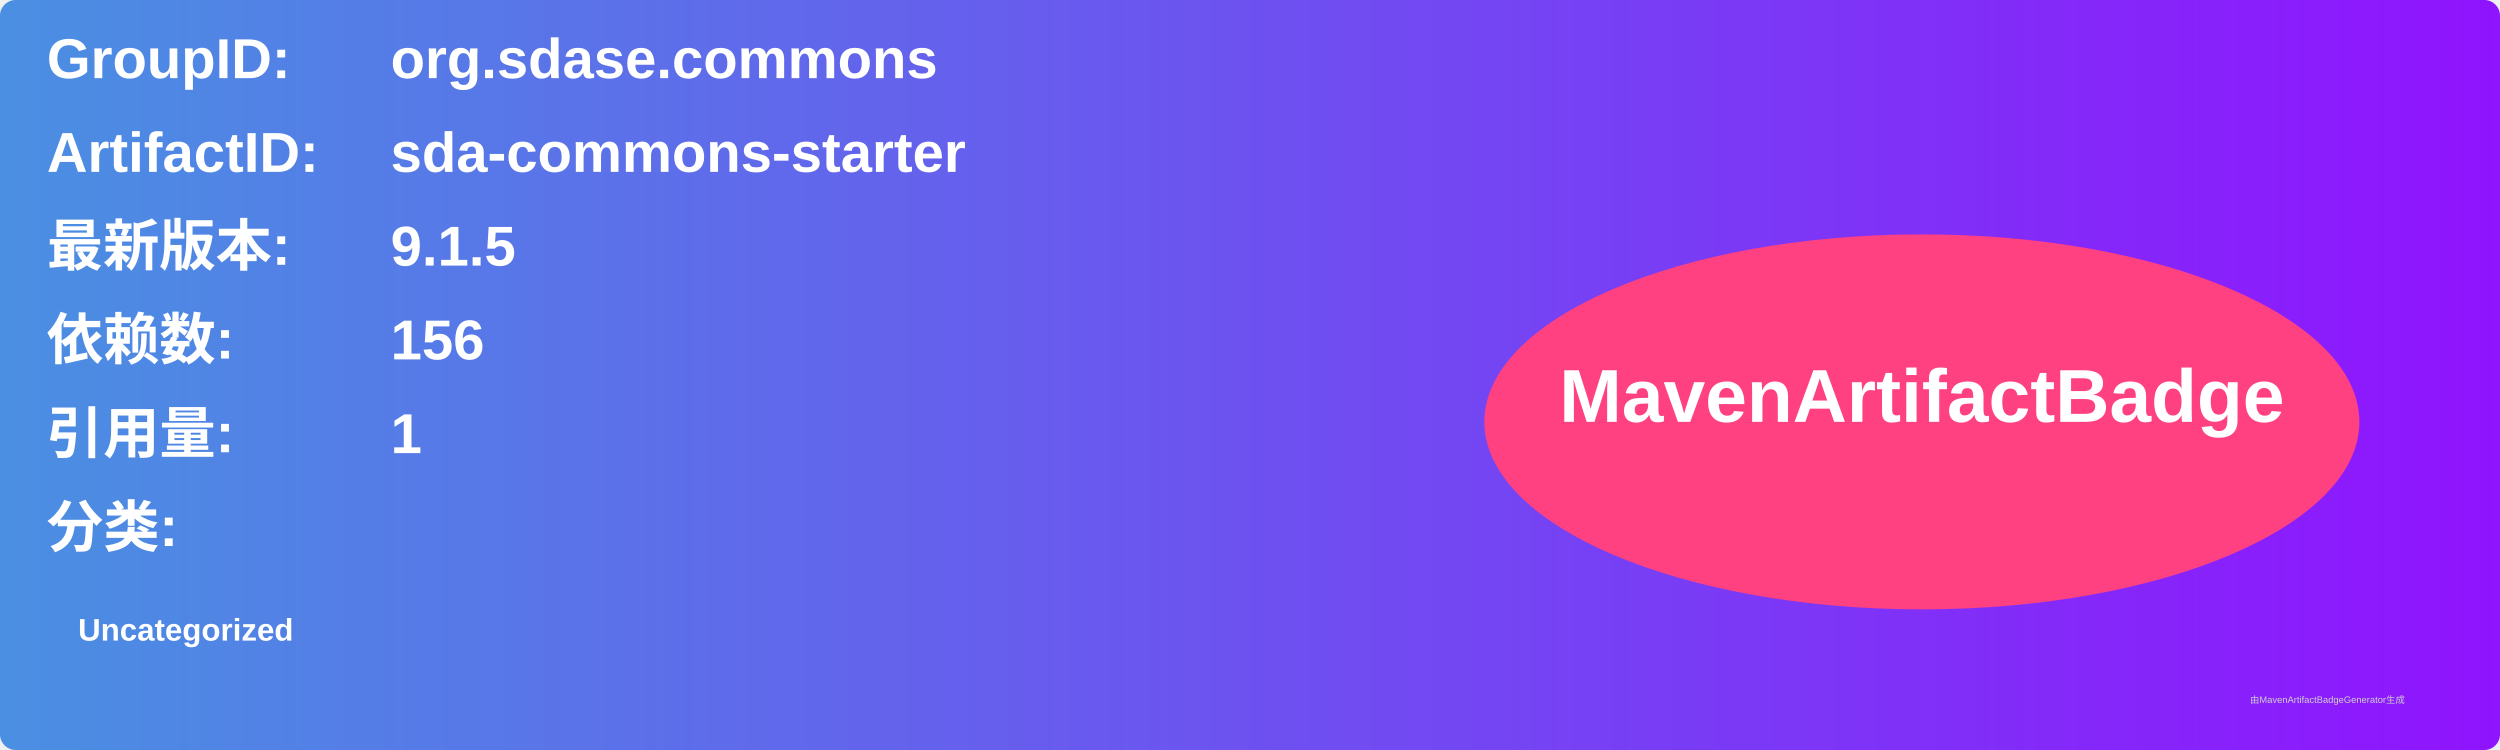
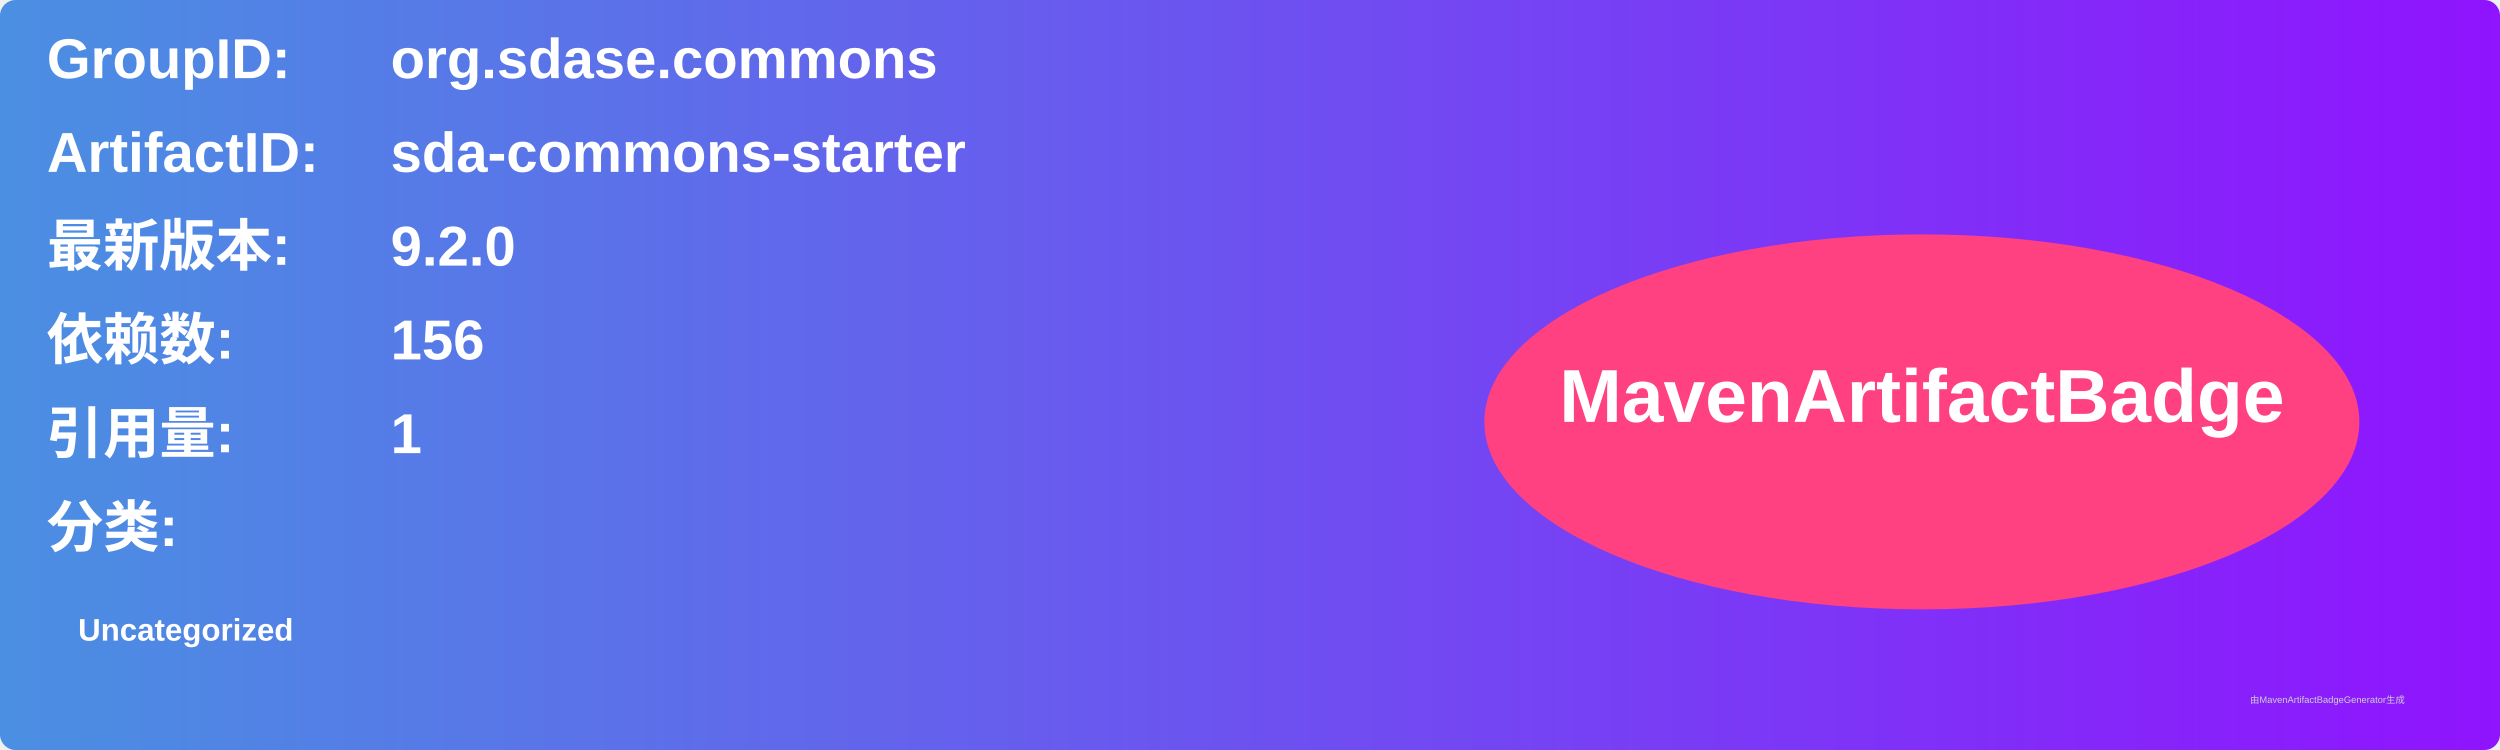
<svg xmlns="http://www.w3.org/2000/svg" width="800" height="240" viewBox="0 0 800 240">
  <linearGradient id="grad" x1="0%" y1="0%" x2="100%" y2="0%">
    <stop offset="0%" stop-color="#4a90e2" />
    <stop offset="100%" stop-color="#9013fe" />
  </linearGradient>
  <rect width="100%" height="100%" rx="5" ry="5" fill="url(#grad)" />
  <g transform="translate(15, 15)">
    <text x="0" y="10" font-family="Arial" font-size="18" fill="white" font-weight="bold" width="260">GroupID:</text>
    <text x="110" y="10" font-family="Arial" font-size="18" fill="white" font-weight="bold" width="460">org.sdase.commons</text>
    <text x="0" y="40" font-family="Arial" font-size="18" fill="white" font-weight="bold" width="260">ArtifactID:</text>
    <text x="110" y="40" font-family="Arial" font-size="18" fill="white" font-weight="bold" width="460">sda-commons-starter</text>
    <text x="0" y="70" font-family="Arial" font-size="18" fill="white" font-weight="bold">最新版本:</text>
    <text x="110" y="70" font-family="Arial" font-size="18" fill="white" font-weight="bold">
-       <tspan font-weight="bold">9.1.5</tspan>
+       <tspan font-weight="bold">9.2.0</tspan>
    </text>
    <text x="0" y="100" font-family="Arial" font-size="18" fill="white" font-weight="bold">依赖数: </text>
    <text x="110" y="100" font-family="Arial" font-size="18" fill="white">
      <tspan font-weight="bold">156</tspan>
    </text>
    <text x="0" y="130" font-family="Arial" font-size="18" fill="white" font-weight="bold">引用量: </text>
    <text x="110" y="130" font-family="Arial" font-size="18" fill="white">
      <tspan font-weight="bold">1</tspan>
    </text>
    <text x="0" y="160" font-family="Arial" font-size="18" fill="white" font-weight="bold">分类:</text>
    <text x="10" y="190" font-family="Arial" font-size="10" fill="white">
      <tspan font-weight="bold">Uncategorized</tspan>
    </text>
    <ellipse cx="600" cy="120" rx="140" ry="60" fill="#ff4081" />
    <text x="600" y="120" text-anchor="middle" font-family="Arial" font-size="24" fill="white" font-weight="bold">MavenArtifactBadge</text>
  </g>
  <text x="720" y="225" font-family="Arial" font-size="3" fill="#d0d0d0">由MavenArtifactBadgeGenerator生成</text>
</svg>
